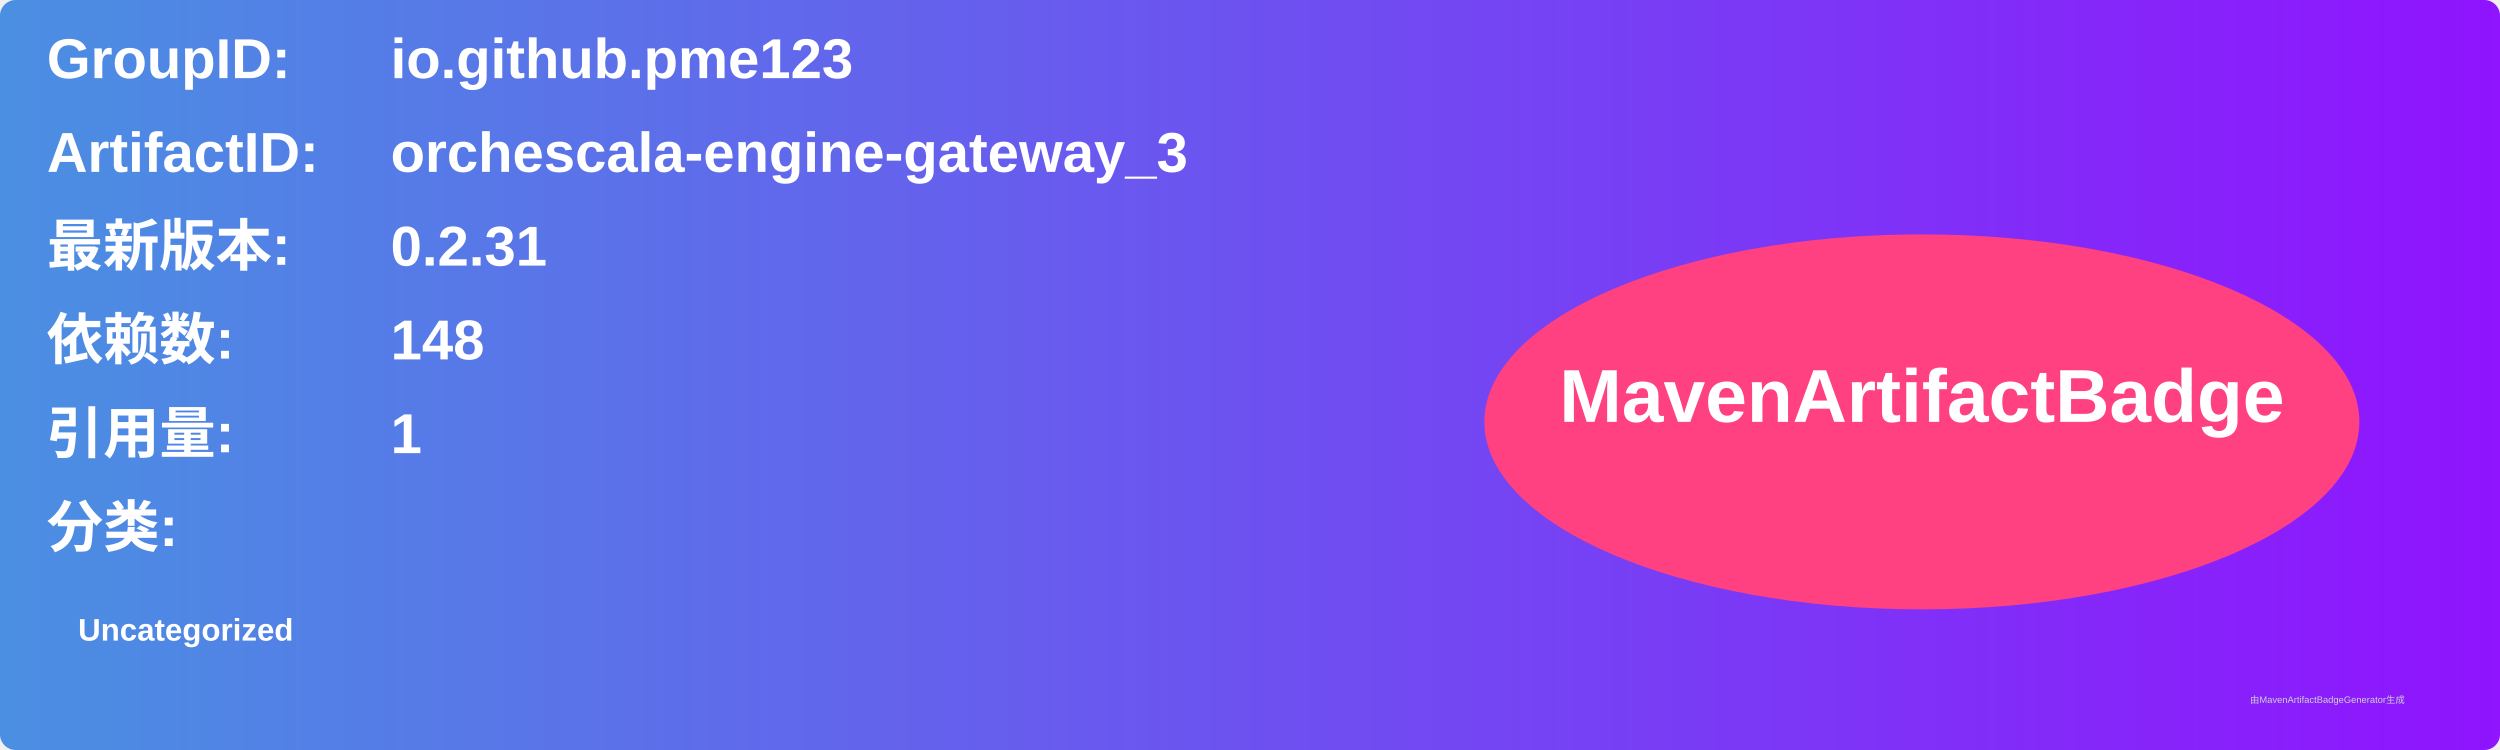
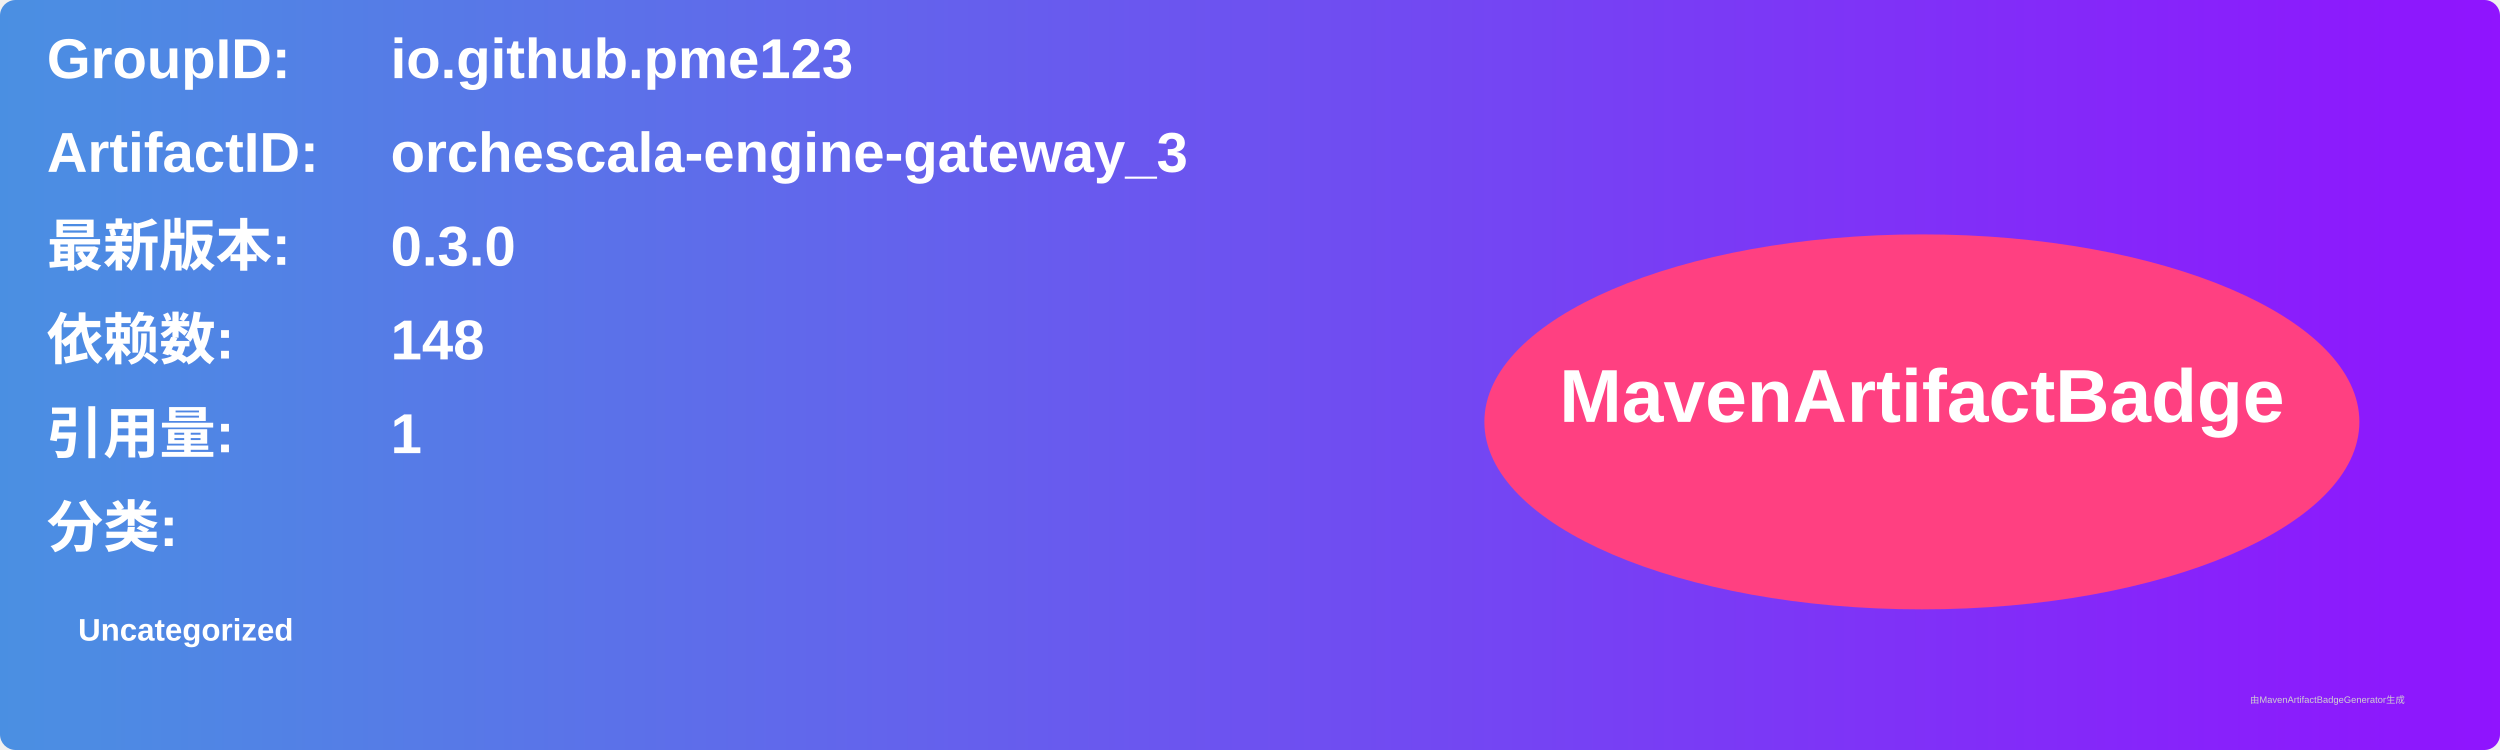
<svg xmlns="http://www.w3.org/2000/svg" width="800" height="240" viewBox="0 0 800 240">
  <linearGradient id="grad" x1="0%" y1="0%" x2="100%" y2="0%">
    <stop offset="0%" stop-color="#4a90e2" />
    <stop offset="100%" stop-color="#9013fe" />
  </linearGradient>
  <rect width="100%" height="100%" rx="5" ry="5" fill="url(#grad)" />
  <g transform="translate(15, 15)">
    <text x="0" y="10" font-family="Arial" font-size="18" fill="white" font-weight="bold" width="260">GroupID:</text>
    <text x="110" y="10" font-family="Arial" font-size="18" fill="white" font-weight="bold" width="460">io.github.pme123</text>
    <text x="0" y="40" font-family="Arial" font-size="18" fill="white" font-weight="bold" width="260">ArtifactID:</text>
    <text x="110" y="40" font-family="Arial" font-size="18" fill="white" font-weight="bold" width="460">orchescala-engine-gateway_3</text>
    <text x="0" y="70" font-family="Arial" font-size="18" fill="white" font-weight="bold">最新版本:</text>
    <text x="110" y="70" font-family="Arial" font-size="18" fill="white" font-weight="bold">
-       <tspan font-weight="bold">0.2.31</tspan>
+       <tspan font-weight="bold">0.3.0</tspan>
    </text>
    <text x="0" y="100" font-family="Arial" font-size="18" fill="white" font-weight="bold">依赖数: </text>
    <text x="110" y="100" font-family="Arial" font-size="18" fill="white">
      <tspan font-weight="bold">148</tspan>
    </text>
    <text x="0" y="130" font-family="Arial" font-size="18" fill="white" font-weight="bold">引用量: </text>
    <text x="110" y="130" font-family="Arial" font-size="18" fill="white">
      <tspan font-weight="bold">1</tspan>
    </text>
    <text x="0" y="160" font-family="Arial" font-size="18" fill="white" font-weight="bold">分类:</text>
    <text x="10" y="190" font-family="Arial" font-size="10" fill="white">
      <tspan font-weight="bold">Uncategorized</tspan>
    </text>
    <ellipse cx="600" cy="120" rx="140" ry="60" fill="#ff4081" />
    <text x="600" y="120" text-anchor="middle" font-family="Arial" font-size="24" fill="white" font-weight="bold">MavenArtifactBadge</text>
  </g>
  <text x="720" y="225" font-family="Arial" font-size="3" fill="#d0d0d0">由MavenArtifactBadgeGenerator生成</text>
</svg>
